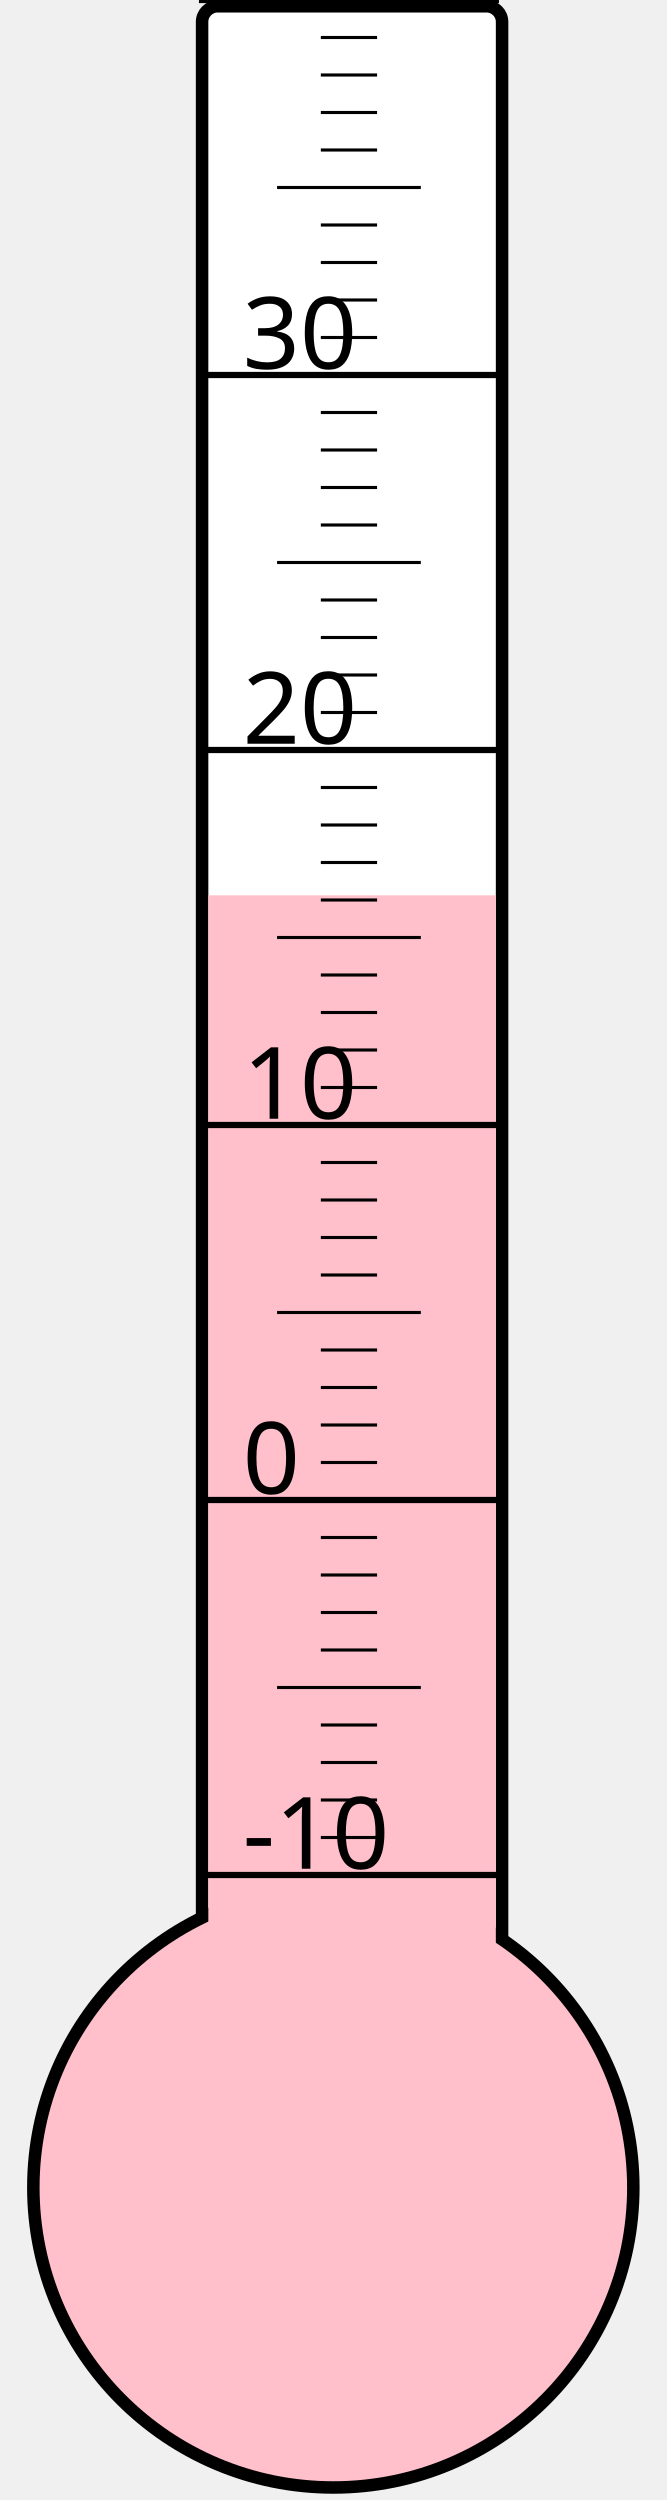
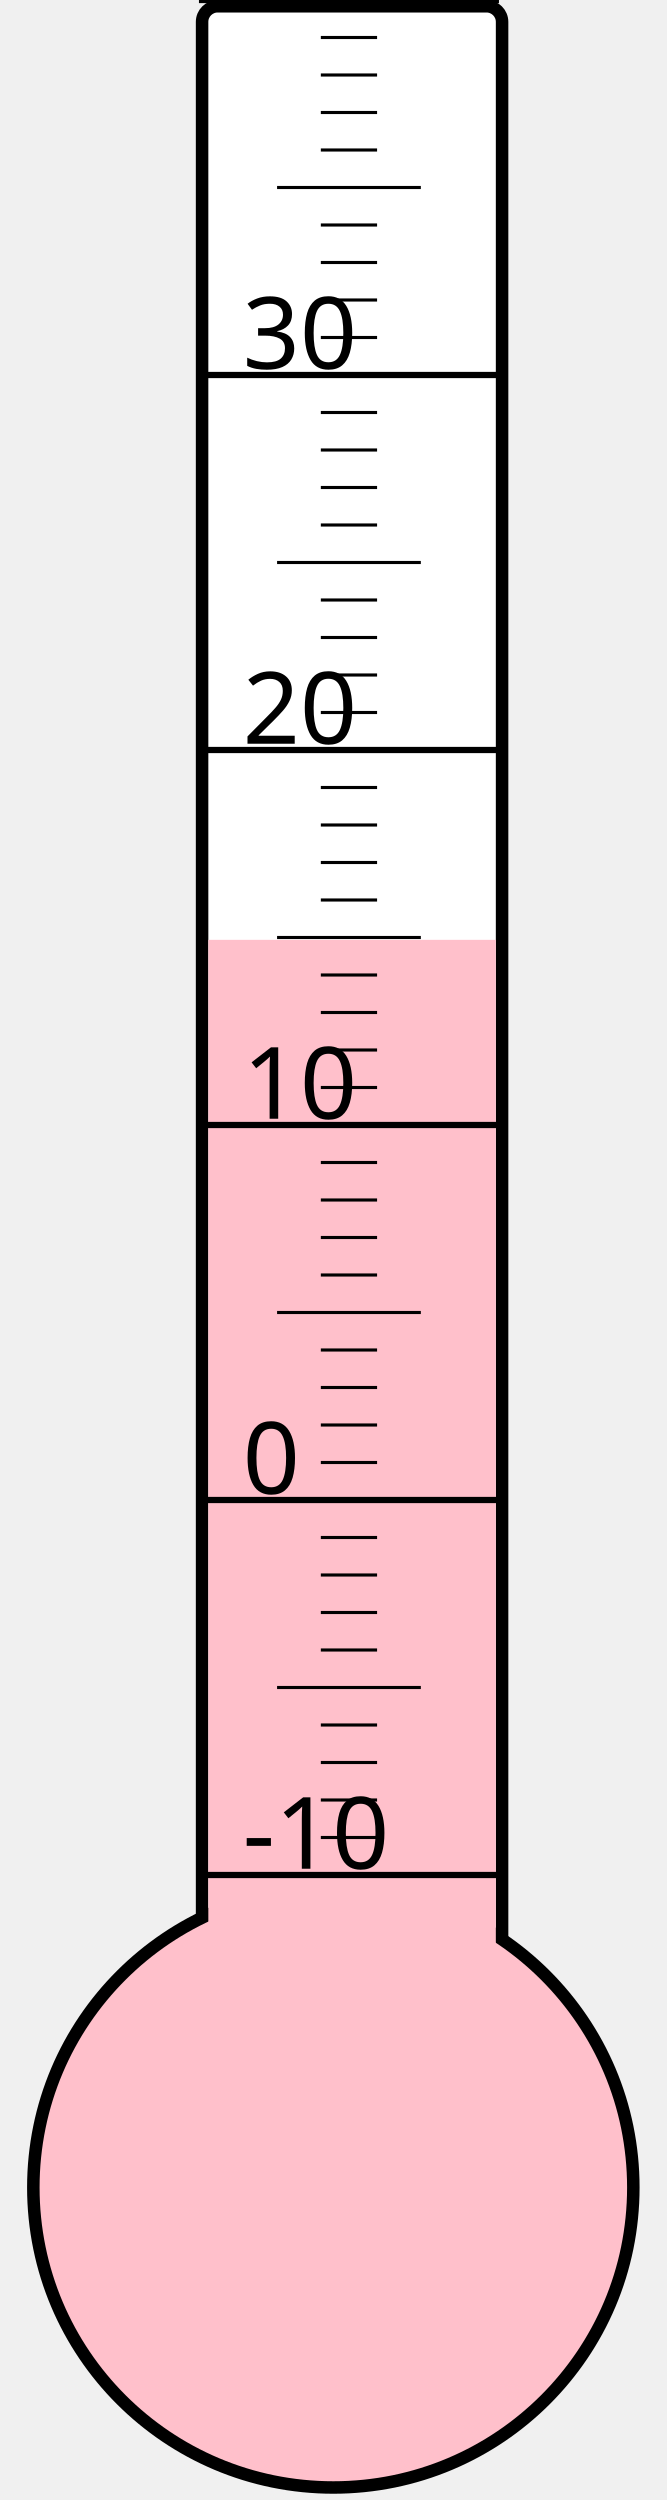
<svg xmlns="http://www.w3.org/2000/svg" width="40px" height="150px" viewBox="0 0 200 800">
  <rect width="200" height="800" x="0" y="0" style="fill: #ffffeb; fill-opacity: 0;" />
  <rect width="96" height="680" x="58" y="2" rx="5" ry="5" style="fill: white; fill-opacity: 1; stroke: black; stroke-width: 4;" />
  <circle cx="100" cy="700" r="96" style="fill: pink; stroke: black; stroke-width: 4;" />
-   <rect width="92" height="413.5" x="60" y="286.5" style="fill: pink; fill-opacity: 1; stroke-width: 0;" />
+   <rect width="92" height="399.25" x="60" y="300.75" style="fill: pink; fill-opacity: 1; stroke-width: 0;" />
  <text x="71" y="598" style="font-family: sans-serif; font-size: 24pt;">-10</text>
  <text x="71" y="478" style="font-family: sans-serif; font-size: 24pt;">0</text>
  <text x="71" y="358" style="font-family: sans-serif; font-size: 24pt;">10</text>
  <text x="71" y="238" style="font-family: sans-serif; font-size: 24pt;">20</text>
  <text x="71" y="118" style="font-family: sans-serif; font-size: 24pt;">30</text>
  <g style="stroke: black;">
    <line x1="57" y1="600" x2="153" y2="600" style="stroke-width: 2;" />
    <line x1="96" y1="588" x2="114" y2="588" style="stroke-width: 1;" />
    <line x1="96" y1="576" x2="114" y2="576" style="stroke-width: 1;" />
    <line x1="96" y1="564" x2="114" y2="564" style="stroke-width: 1;" />
    <line x1="96" y1="552" x2="114" y2="552" style="stroke-width: 1;" />
    <line x1="82" y1="540" x2="128" y2="540" style="stroke-width: 1;" />
    <line x1="96" y1="528" x2="114" y2="528" style="stroke-width: 1;" />
    <line x1="96" y1="516" x2="114" y2="516" style="stroke-width: 1;" />
    <line x1="96" y1="504" x2="114" y2="504" style="stroke-width: 1;" />
    <line x1="96" y1="492" x2="114" y2="492" style="stroke-width: 1;" />
    <line x1="57" y1="480" x2="153" y2="480" style="stroke-width: 2;" />
    <line x1="96" y1="468" x2="114" y2="468" style="stroke-width: 1;" />
    <line x1="96" y1="456" x2="114" y2="456" style="stroke-width: 1;" />
    <line x1="96" y1="444" x2="114" y2="444" style="stroke-width: 1;" />
    <line x1="96" y1="432" x2="114" y2="432" style="stroke-width: 1;" />
    <line x1="82" y1="420" x2="128" y2="420" style="stroke-width: 1;" />
    <line x1="96" y1="408" x2="114" y2="408" style="stroke-width: 1;" />
    <line x1="96" y1="396" x2="114" y2="396" style="stroke-width: 1;" />
    <line x1="96" y1="384" x2="114" y2="384" style="stroke-width: 1;" />
    <line x1="96" y1="372" x2="114" y2="372" style="stroke-width: 1;" />
    <line x1="57" y1="360" x2="153" y2="360" style="stroke-width: 2;" />
    <line x1="96" y1="348" x2="114" y2="348" style="stroke-width: 1;" />
    <line x1="96" y1="336" x2="114" y2="336" style="stroke-width: 1;" />
    <line x1="96" y1="324" x2="114" y2="324" style="stroke-width: 1;" />
    <line x1="96" y1="312" x2="114" y2="312" style="stroke-width: 1;" />
    <line x1="82" y1="300" x2="128" y2="300" style="stroke-width: 1;" />
    <line x1="96" y1="288" x2="114" y2="288" style="stroke-width: 1;" />
    <line x1="96" y1="276" x2="114" y2="276" style="stroke-width: 1;" />
    <line x1="96" y1="264" x2="114" y2="264" style="stroke-width: 1;" />
    <line x1="96" y1="252" x2="114" y2="252" style="stroke-width: 1;" />
    <line x1="57" y1="240" x2="153" y2="240" style="stroke-width: 2;" />
    <line x1="96" y1="228" x2="114" y2="228" style="stroke-width: 1;" />
    <line x1="96" y1="216" x2="114" y2="216" style="stroke-width: 1;" />
    <line x1="96" y1="204" x2="114" y2="204" style="stroke-width: 1;" />
    <line x1="96" y1="192" x2="114" y2="192" style="stroke-width: 1;" />
    <line x1="82" y1="180" x2="128" y2="180" style="stroke-width: 1;" />
    <line x1="96" y1="168" x2="114" y2="168" style="stroke-width: 1;" />
    <line x1="96" y1="156" x2="114" y2="156" style="stroke-width: 1;" />
    <line x1="96" y1="144" x2="114" y2="144" style="stroke-width: 1;" />
    <line x1="96" y1="132" x2="114" y2="132" style="stroke-width: 1;" />
    <line x1="57" y1="120" x2="153" y2="120" style="stroke-width: 2;" />
    <line x1="96" y1="108" x2="114" y2="108" style="stroke-width: 1;" />
    <line x1="96" y1="96" x2="114" y2="96" style="stroke-width: 1;" />
    <line x1="96" y1="84" x2="114" y2="84" style="stroke-width: 1;" />
    <line x1="96" y1="72" x2="114" y2="72" style="stroke-width: 1;" />
    <line x1="82" y1="60" x2="128" y2="60" style="stroke-width: 1;" />
    <line x1="96" y1="48" x2="114" y2="48" style="stroke-width: 1;" />
    <line x1="96" y1="36" x2="114" y2="36" style="stroke-width: 1;" />
    <line x1="96" y1="24" x2="114" y2="24" style="stroke-width: 1;" />
    <line x1="96" y1="12" x2="114" y2="12" style="stroke-width: 1;" />
    <line x1="57" y1="0" x2="153" y2="0" style="stroke-width: 2;" />
  </g>
</svg>
